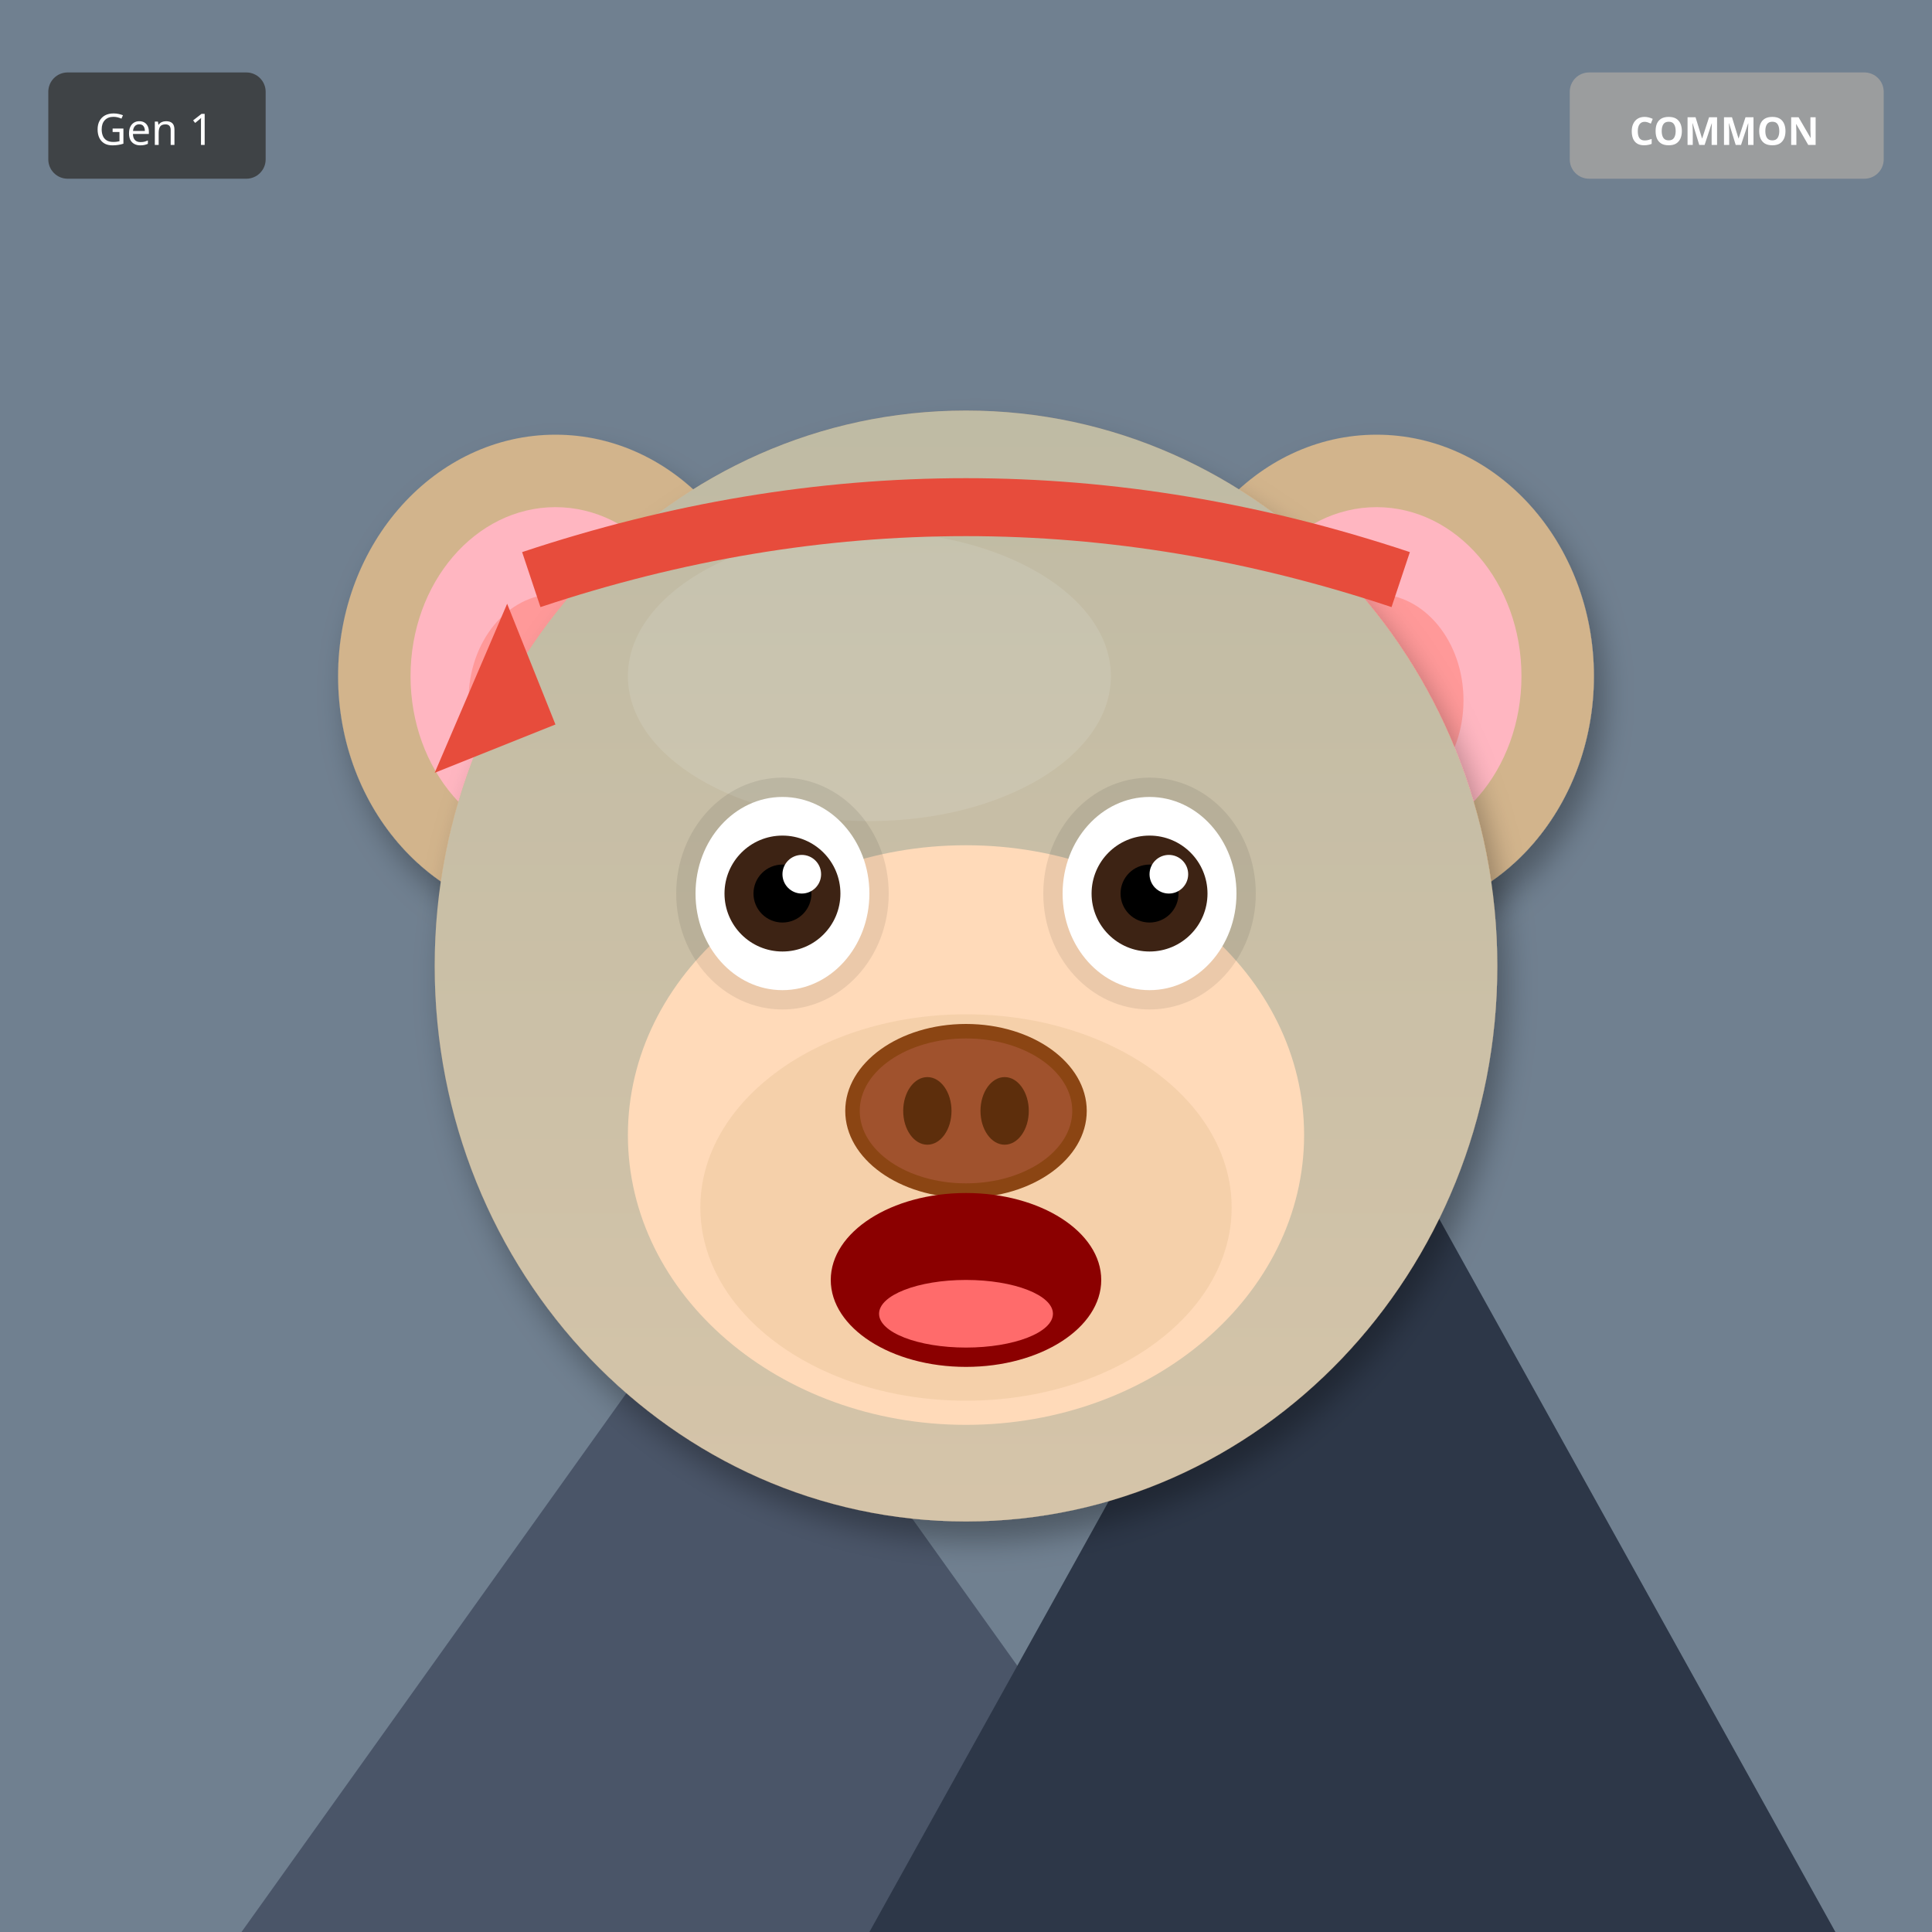
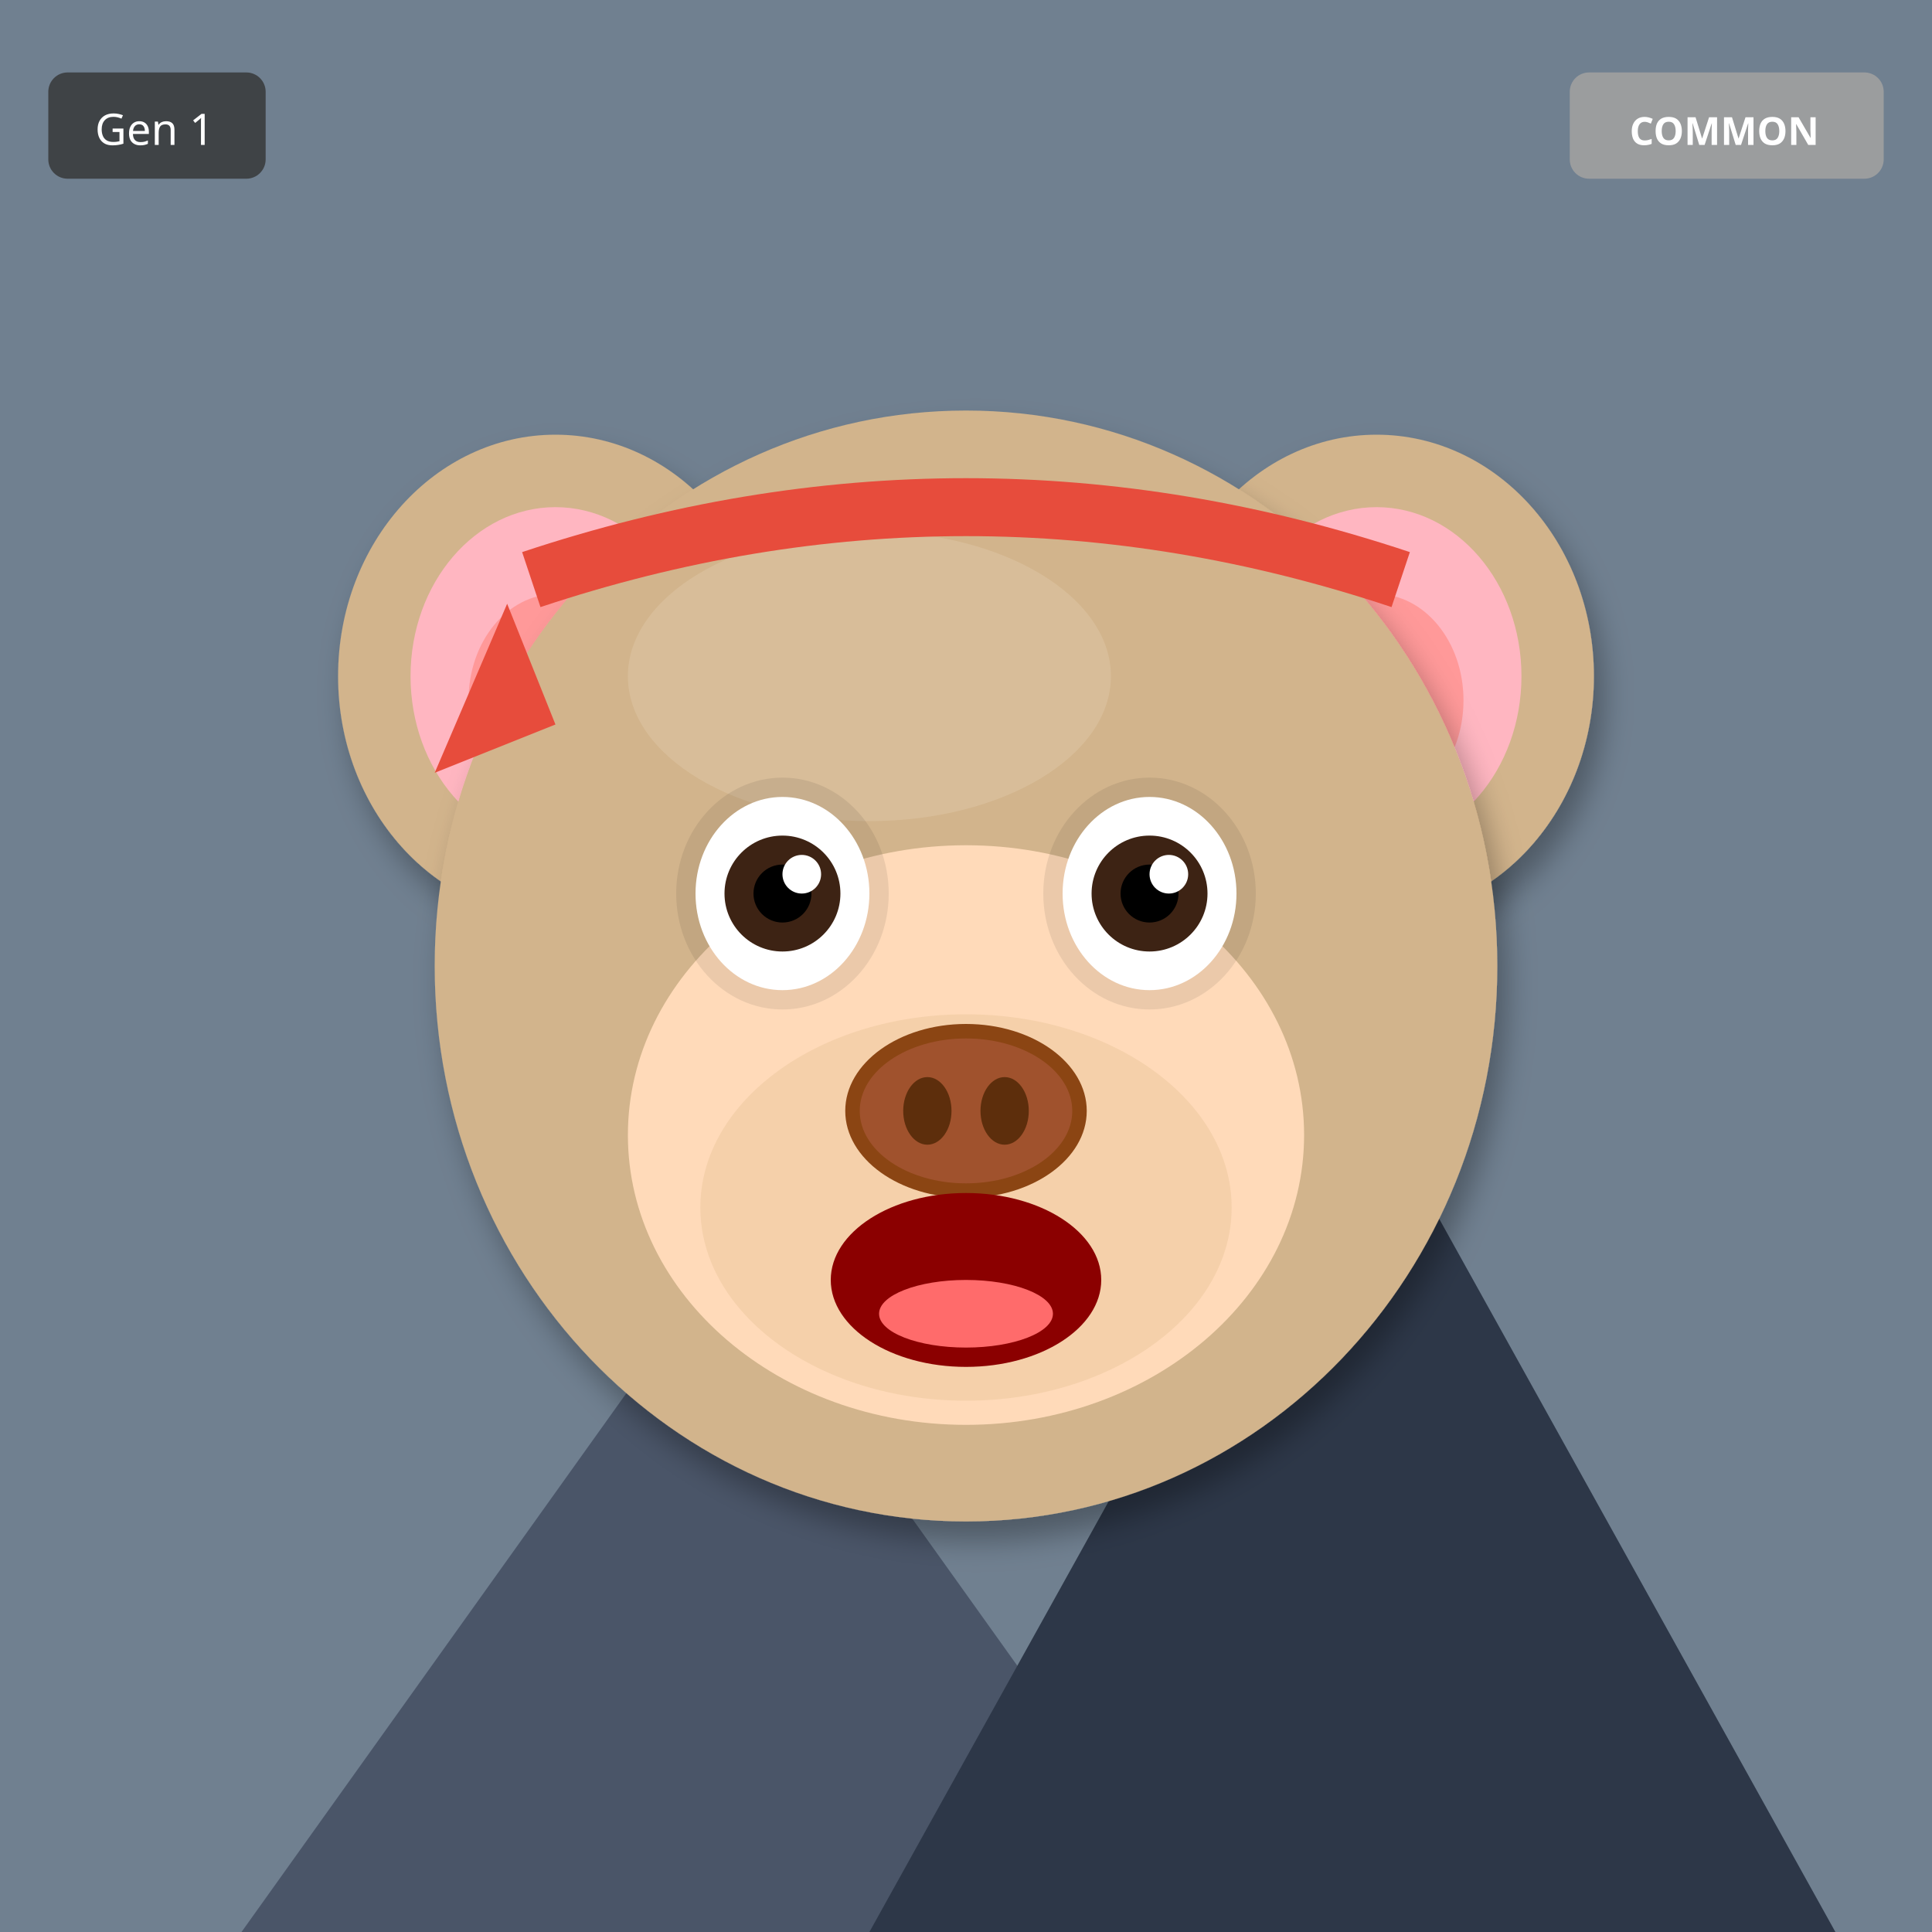
<svg xmlns="http://www.w3.org/2000/svg" width="400" height="400" viewBox="0 0 400 400">
  <defs>
    <filter id="shadow" x="-20%" y="-20%" width="140%" height="140%">
      <feDropShadow dx="2" dy="4" stdDeviation="3" flood-opacity="0.3" />
    </filter>
    <filter id="glow" x="-50%" y="-50%" width="200%" height="200%">
      <feGaussianBlur stdDeviation="8" result="blur" />
      <feMerge>
        <feMergeNode in="blur" />
        <feMergeNode in="SourceGraphic" />
      </feMerge>
    </filter>
    <linearGradient id="rainbow-body" x1="0%" y1="0%" x2="100%" y2="100%">
      <stop offset="0%" stop-color="#FF6B6B" />
      <stop offset="25%" stop-color="#FFE66D" />
      <stop offset="50%" stop-color="#4ECDC4" />
      <stop offset="75%" stop-color="#45B7D1" />
      <stop offset="100%" stop-color="#DDA0DD" />
    </linearGradient>
    <radialGradient id="galaxy-body" cx="30%" cy="30%">
      <stop offset="0%" stop-color="#E6E6FA" />
      <stop offset="50%" stop-color="#9370DB" />
      <stop offset="100%" stop-color="#1A0033" />
    </radialGradient>
    <linearGradient id="holo-body" x1="0%" y1="0%" x2="100%" y2="100%">
      <stop offset="0%" stop-color="#FF00FF" />
      <stop offset="50%" stop-color="#00FFFF" />
      <stop offset="100%" stop-color="#FFFF00" />
    </linearGradient>
    <linearGradient id="sky-gradient" x1="0%" y1="0%" x2="0%" y2="100%">
      <stop offset="0%" stop-color="#87CEEB" />
      <stop offset="100%" stop-color="#E0F4FF" />
    </linearGradient>
    <linearGradient id="grass-gradient" x1="0%" y1="0%" x2="0%" y2="100%">
      <stop offset="0%" stop-color="#90EE90" />
      <stop offset="100%" stop-color="#228B22" />
    </linearGradient>
    <linearGradient id="sunset-gradient" x1="0%" y1="0%" x2="0%" y2="100%">
      <stop offset="0%" stop-color="#FF6B6B" />
      <stop offset="50%" stop-color="#FFE66D" />
      <stop offset="100%" stop-color="#4ECDC4" />
    </linearGradient>
    <linearGradient id="aurora-gradient" x1="0%" y1="0%" x2="100%" y2="100%">
      <stop offset="0%" stop-color="#0D1B2A" />
      <stop offset="30%" stop-color="#00FF7F" />
      <stop offset="70%" stop-color="#FF00FF" />
      <stop offset="100%" stop-color="#0D1B2A" />
    </linearGradient>
    <radialGradient id="multiverse-gradient" cx="50%" cy="50%">
      <stop offset="0%" stop-color="#FFD700" />
      <stop offset="40%" stop-color="#FF00FF" />
      <stop offset="70%" stop-color="#00FFFF" />
      <stop offset="100%" stop-color="#000" />
    </radialGradient>
    <linearGradient id="rift-gradient" x1="0%" y1="0%" x2="100%" y2="100%">
      <stop offset="0%" stop-color="#000" />
      <stop offset="30%" stop-color="#9400D3" />
      <stop offset="50%" stop-color="#00FFFF" />
      <stop offset="70%" stop-color="#9400D3" />
      <stop offset="100%" stop-color="#000" />
    </linearGradient>
    <linearGradient id="heaven-gradient" x1="0%" y1="0%" x2="0%" y2="100%">
      <stop offset="0%" stop-color="#FFF" />
      <stop offset="50%" stop-color="#FFD700" stop-opacity="0.3" />
      <stop offset="100%" stop-color="#F0F8FF" />
    </linearGradient>
    <clipPath id="head-clip">
      <ellipse cx="200" cy="200" rx="110" ry="115" />
    </clipPath>
  </defs>
  <rect width="400" height="400" fill="#708090" />
  <polygon points="50,400 150,260 250,400" fill="#4A5568" />
  <polygon points="180,400 280,220 380,400" fill="#2D3748" />
  <polygon points="145,270 150,260 155,270" fill="white" />
  <polygon points="275,230 280,220 285,230" fill="white" />
  <ellipse cx="115" cy="140" rx="45" ry="50" fill="#D2B48C" filter="url(#shadow)" />
  <ellipse cx="115" cy="140" rx="30" ry="35" fill="#FFB6C1" />
  <ellipse cx="115" cy="145" rx="18" ry="22" fill="#FF9999" />
  <ellipse cx="285" cy="140" rx="45" ry="50" fill="#D2B48C" filter="url(#shadow)" />
  <ellipse cx="285" cy="140" rx="30" ry="35" fill="#FFB6C1" />
  <ellipse cx="285" cy="145" rx="18" ry="22" fill="#FF9999" />
  <ellipse cx="200" cy="200" rx="110" ry="115" fill="#D2B48C" filter="url(#shadow)" />
  <ellipse cx="180" cy="140" rx="50" ry="30" fill="#E8D4B8" opacity="0.3" />
-   <g clip-path="url(#head-clip)">
-     <ellipse cx="200" cy="200" rx="110" ry="115" fill="url(#sky-gradient)" opacity="0.25" />
-   </g>
  <ellipse cx="200" cy="235" rx="70" ry="60" fill="#FFDAB9" />
  <ellipse cx="200" cy="250" rx="55" ry="40" fill="#DEB887" opacity="0.3" />
  <ellipse cx="162" cy="185" rx="22" ry="24" fill="#000" opacity="0.08" />
  <ellipse cx="238" cy="185" rx="22" ry="24" fill="#000" opacity="0.08" />
  <ellipse cx="162" cy="185" rx="18" ry="20" fill="white" />
  <circle cx="162" cy="185" r="12" fill="#3D2314" />
  <circle cx="162" cy="185" r="6" fill="#000" />
  <circle cx="166" cy="181" r="4" fill="white" />
  <ellipse cx="238" cy="185" rx="18" ry="20" fill="white" />
  <circle cx="238" cy="185" r="12" fill="#3D2314" />
  <circle cx="238" cy="185" r="6" fill="#000" />
  <circle cx="242" cy="181" r="4" fill="white" />
  <g>
    <ellipse cx="200" cy="230" rx="25" ry="18" fill="#8B4513" />
    <ellipse cx="200" cy="230" rx="22" ry="15" fill="#A0522D" />
    <ellipse cx="192" cy="230" rx="5" ry="7" fill="#5D2E0C" />
    <ellipse cx="208" cy="230" rx="5" ry="7" fill="#5D2E0C" />
  </g>
  <ellipse cx="200" cy="265" rx="28" ry="18" fill="#8B0000" />
  <ellipse cx="200" cy="272" rx="18" ry="7" fill="#FF6B6B" />
  <path d="M110 120 Q200 90 290 120" stroke="#E74C3C" stroke-width="12" fill="none" />
  <polygon points="105,125 90,160 115,150" fill="#E74C3C" />
  <g transform="translate(325, 15)">
    <rect width="65" height="22" rx="4" fill="#A0A0A0" opacity="0.9" />
    <text x="32" y="15" font-size="8" fill="#FFF" text-anchor="middle" font-family="sans-serif" font-weight="bold">COMMON</text>
  </g>
  <g transform="translate(10, 15)">
    <rect width="45" height="22" rx="4" fill="#333" opacity="0.8" />
    <text x="22" y="15" font-size="9" fill="#FFF" text-anchor="middle" font-family="sans-serif">Gen 1</text>
  </g>
</svg>
